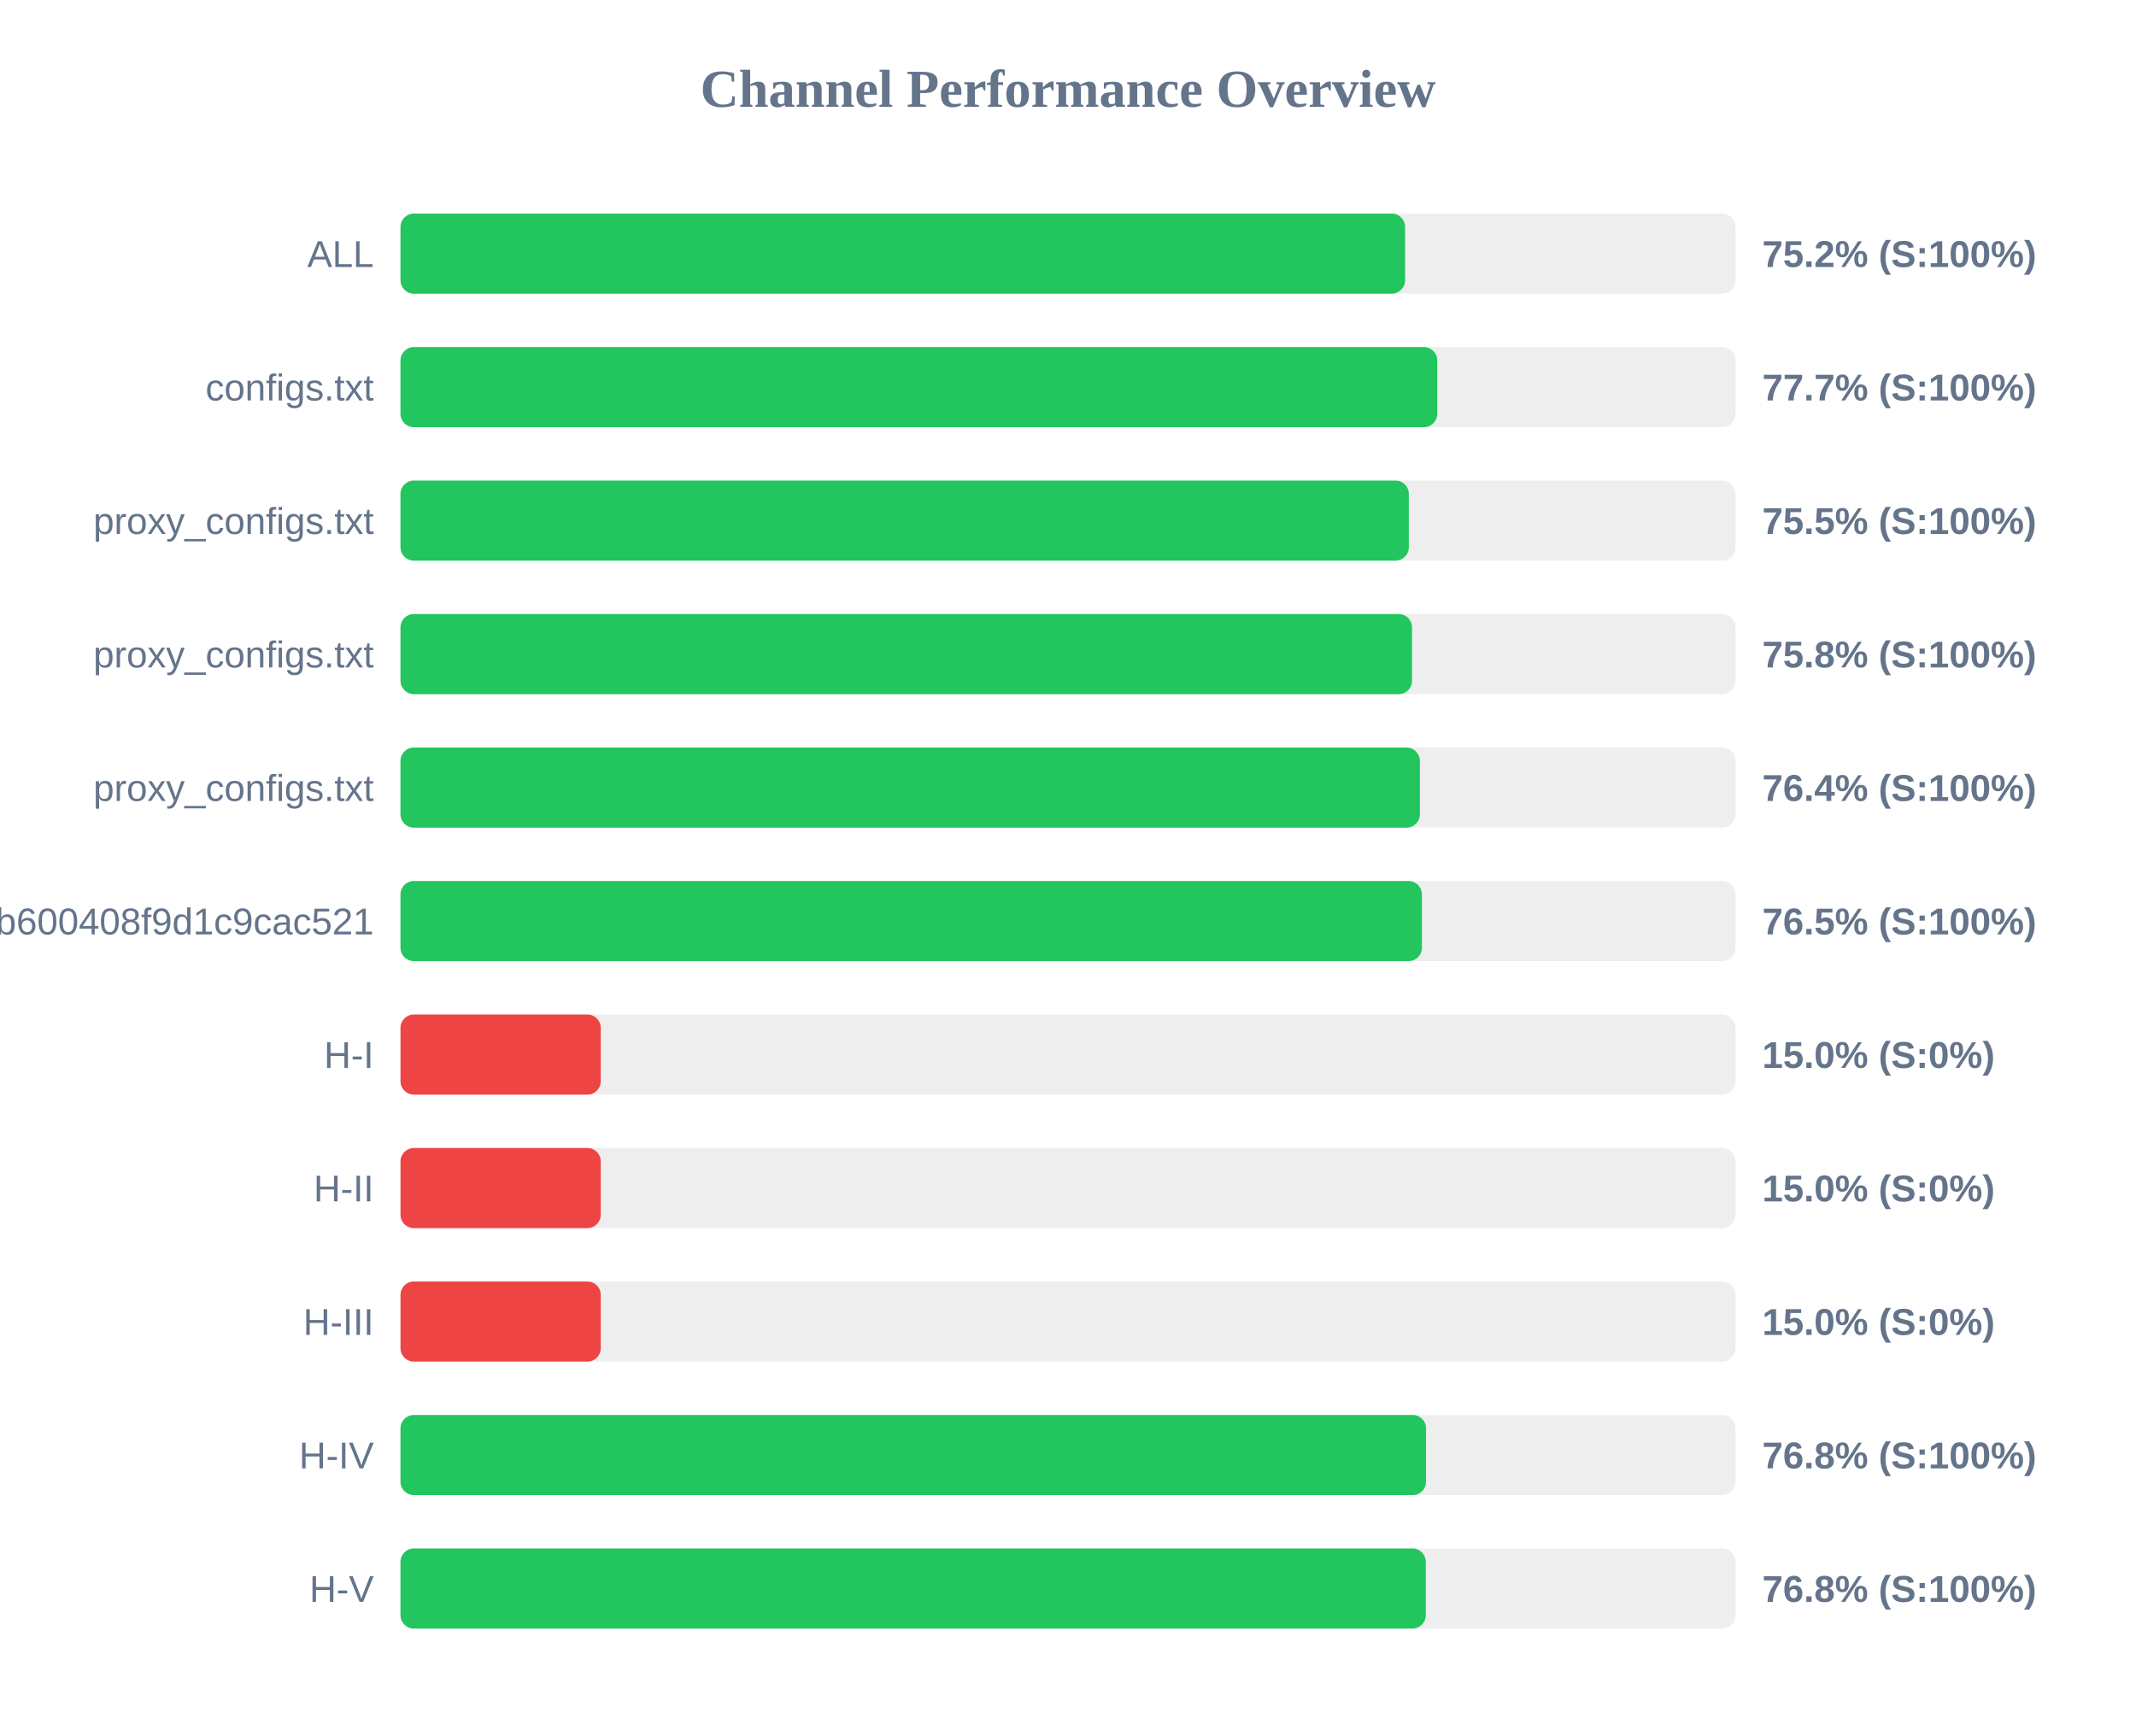
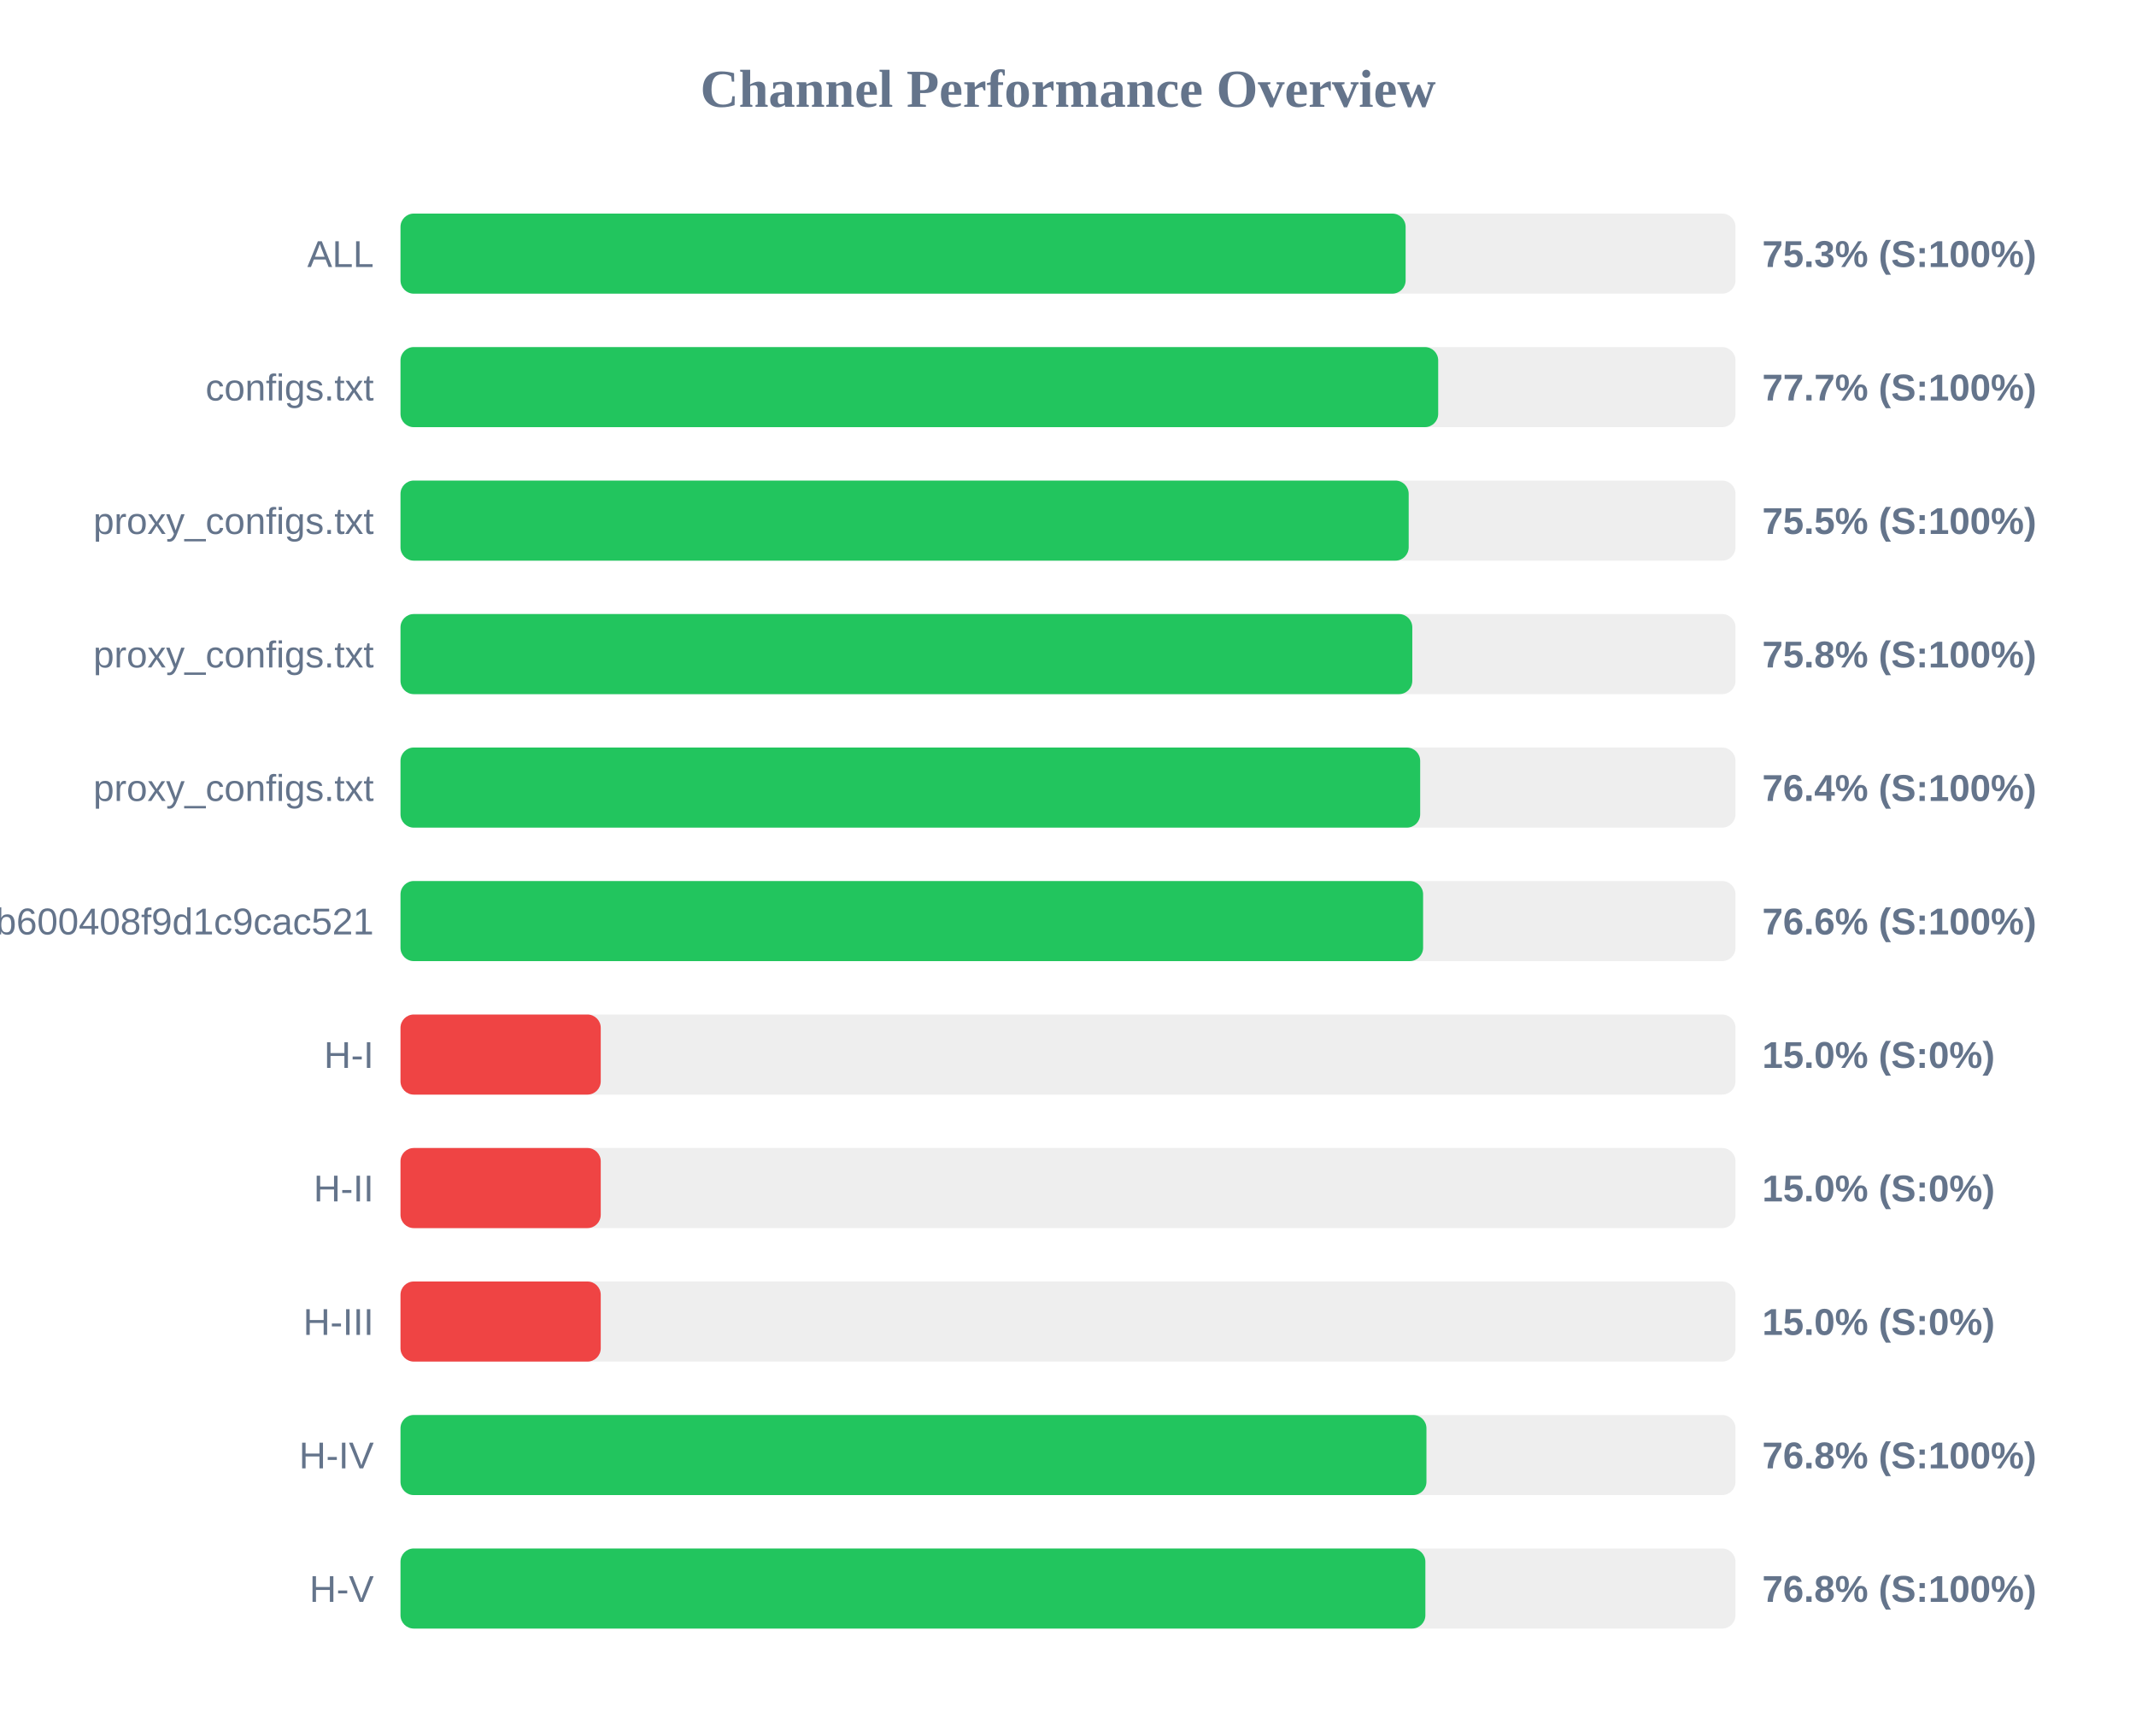
<svg xmlns="http://www.w3.org/2000/svg" width="800" height="650" version="1.1">
  <style>
        .row { font: 14px Arial; fill: #64748b; }
        .score { font: bold 14px Arial; fill: #64748b; }
    </style>
  <text x="400" y="40" text-anchor="middle" font-size="20px" font-weight="bold" fill="#64748b">Channel Performance Overview</text>
  <rect x="150" y="80" width="500" height="30" fill="#eee" rx="5" />
-   <rect x="150" y="80" width="376.25" height="30" fill="#22c55e" rx="5" />
+   <rect x="150" y="80" width="376.45" height="30" fill="#22c55e" rx="5" />
  <text x="140" y="100" text-anchor="end" class="row">ALL</text>
-   <text x="660" y="100" text-anchor="start" class="score">75.2% (S:100%)</text>
+   <text x="660" y="100" text-anchor="start" class="score">75.3% (S:100%)</text>
  <rect x="150" y="130" width="500" height="30" fill="#eee" rx="5" />
-   <rect x="150" y="130" width="388.3" height="30" fill="#22c55e" rx="5" />
+   <rect x="150" y="130" width="388.65" height="30" fill="#22c55e" rx="5" />
  <text x="140" y="150" text-anchor="end" class="row">configs.txt</text>
  <text x="660" y="150" text-anchor="start" class="score">77.7% (S:100%)</text>
  <rect x="150" y="180" width="500" height="30" fill="#eee" rx="5" />
-   <rect x="150" y="180" width="377.65" height="30" fill="#22c55e" rx="5" />
+   <rect x="150" y="180" width="377.6" height="30" fill="#22c55e" rx="5" />
  <text x="140" y="200" text-anchor="end" class="row">proxy_configs.txt</text>
  <text x="660" y="200" text-anchor="start" class="score">75.5% (S:100%)</text>
  <rect x="150" y="230" width="500" height="30" fill="#eee" rx="5" />
-   <rect x="150" y="230" width="378.85" height="30" fill="#22c55e" rx="5" />
+   <rect x="150" y="230" width="378.95" height="30" fill="#22c55e" rx="5" />
  <text x="140" y="250" text-anchor="end" class="row">proxy_configs.txt</text>
  <text x="660" y="250" text-anchor="start" class="score">75.8% (S:100%)</text>
  <rect x="150" y="280" width="500" height="30" fill="#eee" rx="5" />
-   <rect x="150" y="280" width="381.8" height="30" fill="#22c55e" rx="5" />
+   <rect x="150" y="280" width="381.9" height="30" fill="#22c55e" rx="5" />
  <text x="140" y="300" text-anchor="end" class="row">proxy_configs.txt</text>
  <text x="660" y="300" text-anchor="start" class="score">76.4% (S:100%)</text>
  <rect x="150" y="330" width="500" height="30" fill="#eee" rx="5" />
-   <rect x="150" y="330" width="382.55" height="30" fill="#22c55e" rx="5" />
+   <rect x="150" y="330" width="383.0" height="30" fill="#22c55e" rx="5" />
  <text x="140" y="350" text-anchor="end" class="row">subscribe?token=1ccaea07b8047b600408f9d1c9cac521</text>
-   <text x="660" y="350" text-anchor="start" class="score">76.5% (S:100%)</text>
+   <text x="660" y="350" text-anchor="start" class="score">76.6% (S:100%)</text>
  <rect x="150" y="380" width="500" height="30" fill="#eee" rx="5" />
  <rect x="150" y="380" width="75.0" height="30" fill="#ef4444" rx="5" />
  <text x="140" y="400" text-anchor="end" class="row">H-I</text>
  <text x="660" y="400" text-anchor="start" class="score">15.0% (S:0%)</text>
  <rect x="150" y="430" width="500" height="30" fill="#eee" rx="5" />
  <rect x="150" y="430" width="75.0" height="30" fill="#ef4444" rx="5" />
  <text x="140" y="450" text-anchor="end" class="row">H-II</text>
  <text x="660" y="450" text-anchor="start" class="score">15.0% (S:0%)</text>
  <rect x="150" y="480" width="500" height="30" fill="#eee" rx="5" />
  <rect x="150" y="480" width="75.0" height="30" fill="#ef4444" rx="5" />
  <text x="140" y="500" text-anchor="end" class="row">H-III</text>
  <text x="660" y="500" text-anchor="start" class="score">15.0% (S:0%)</text>
  <rect x="150" y="530" width="500" height="30" fill="#eee" rx="5" />
-   <rect x="150" y="530" width="384.1" height="30" fill="#22c55e" rx="5" />
+   <rect x="150" y="530" width="384.25" height="30" fill="#22c55e" rx="5" />
  <text x="140" y="550" text-anchor="end" class="row">H-IV</text>
  <text x="660" y="550" text-anchor="start" class="score">76.8% (S:100%)</text>
  <rect x="150" y="580" width="500" height="30" fill="#eee" rx="5" />
-   <rect x="150" y="580" width="384.0" height="30" fill="#22c55e" rx="5" />
+   <rect x="150" y="580" width="383.85" height="30" fill="#22c55e" rx="5" />
  <text x="140" y="600" text-anchor="end" class="row">H-V</text>
  <text x="660" y="600" text-anchor="start" class="score">76.8% (S:100%)</text>
</svg>
